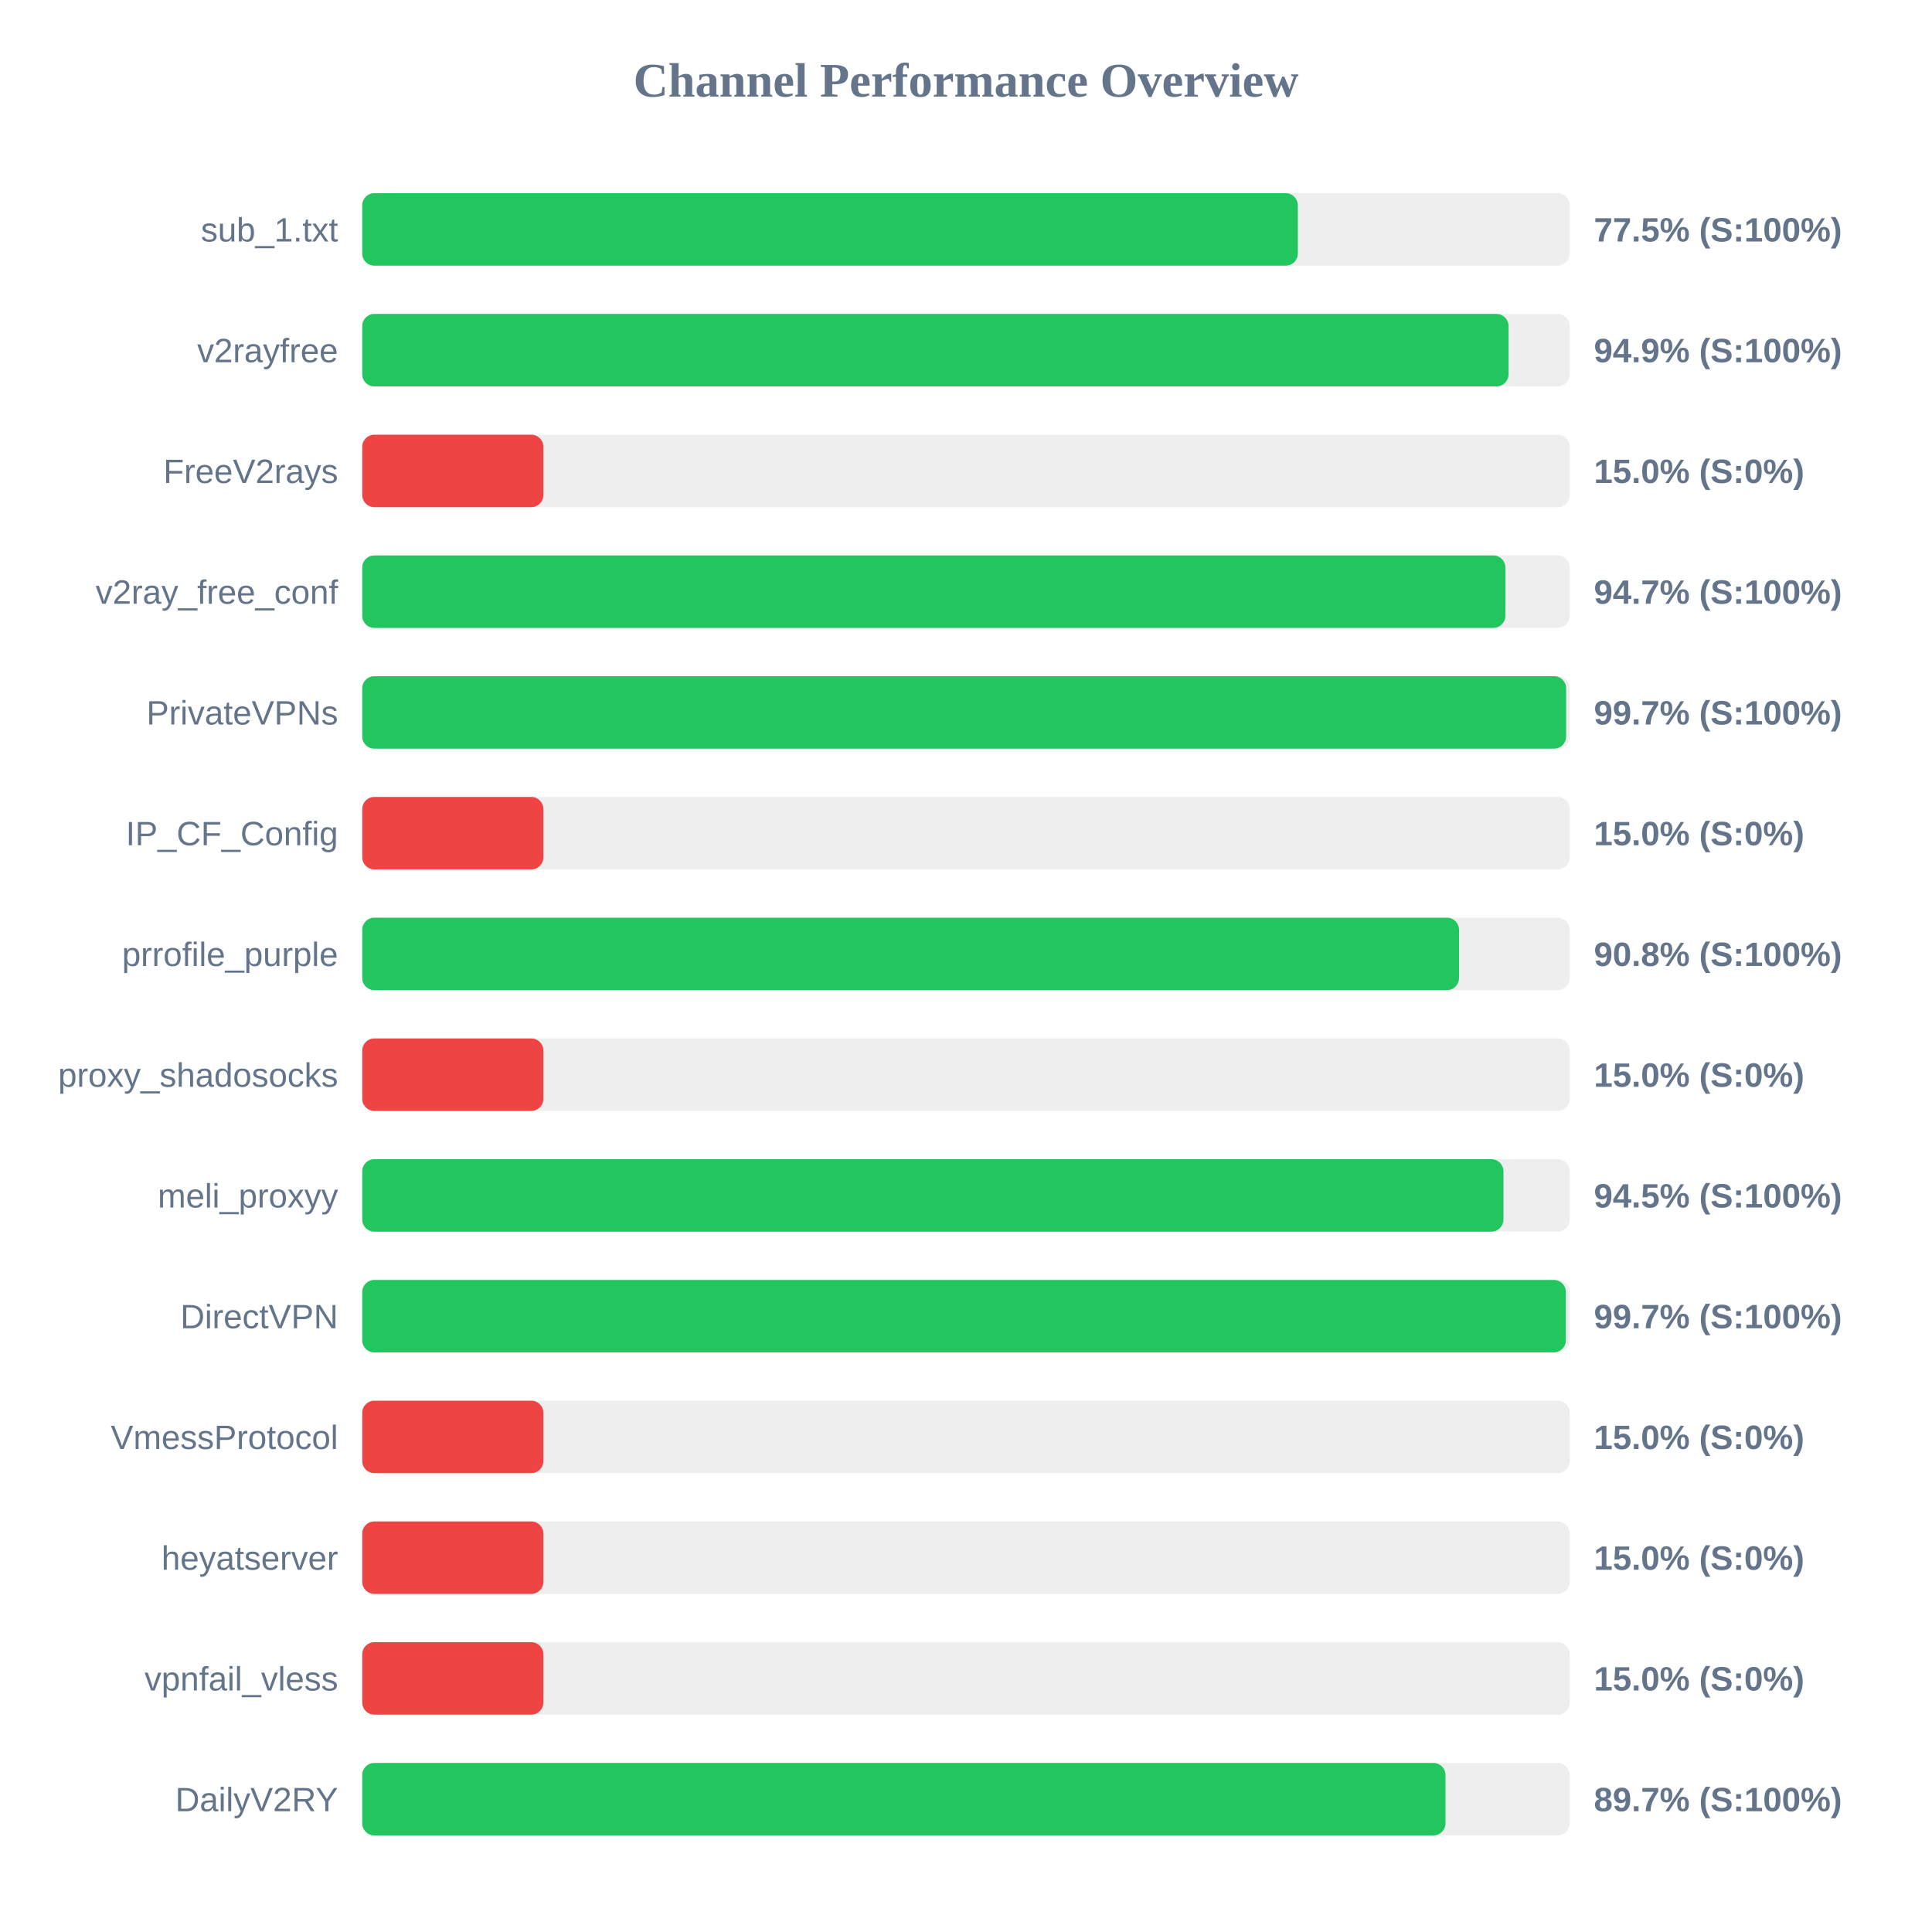
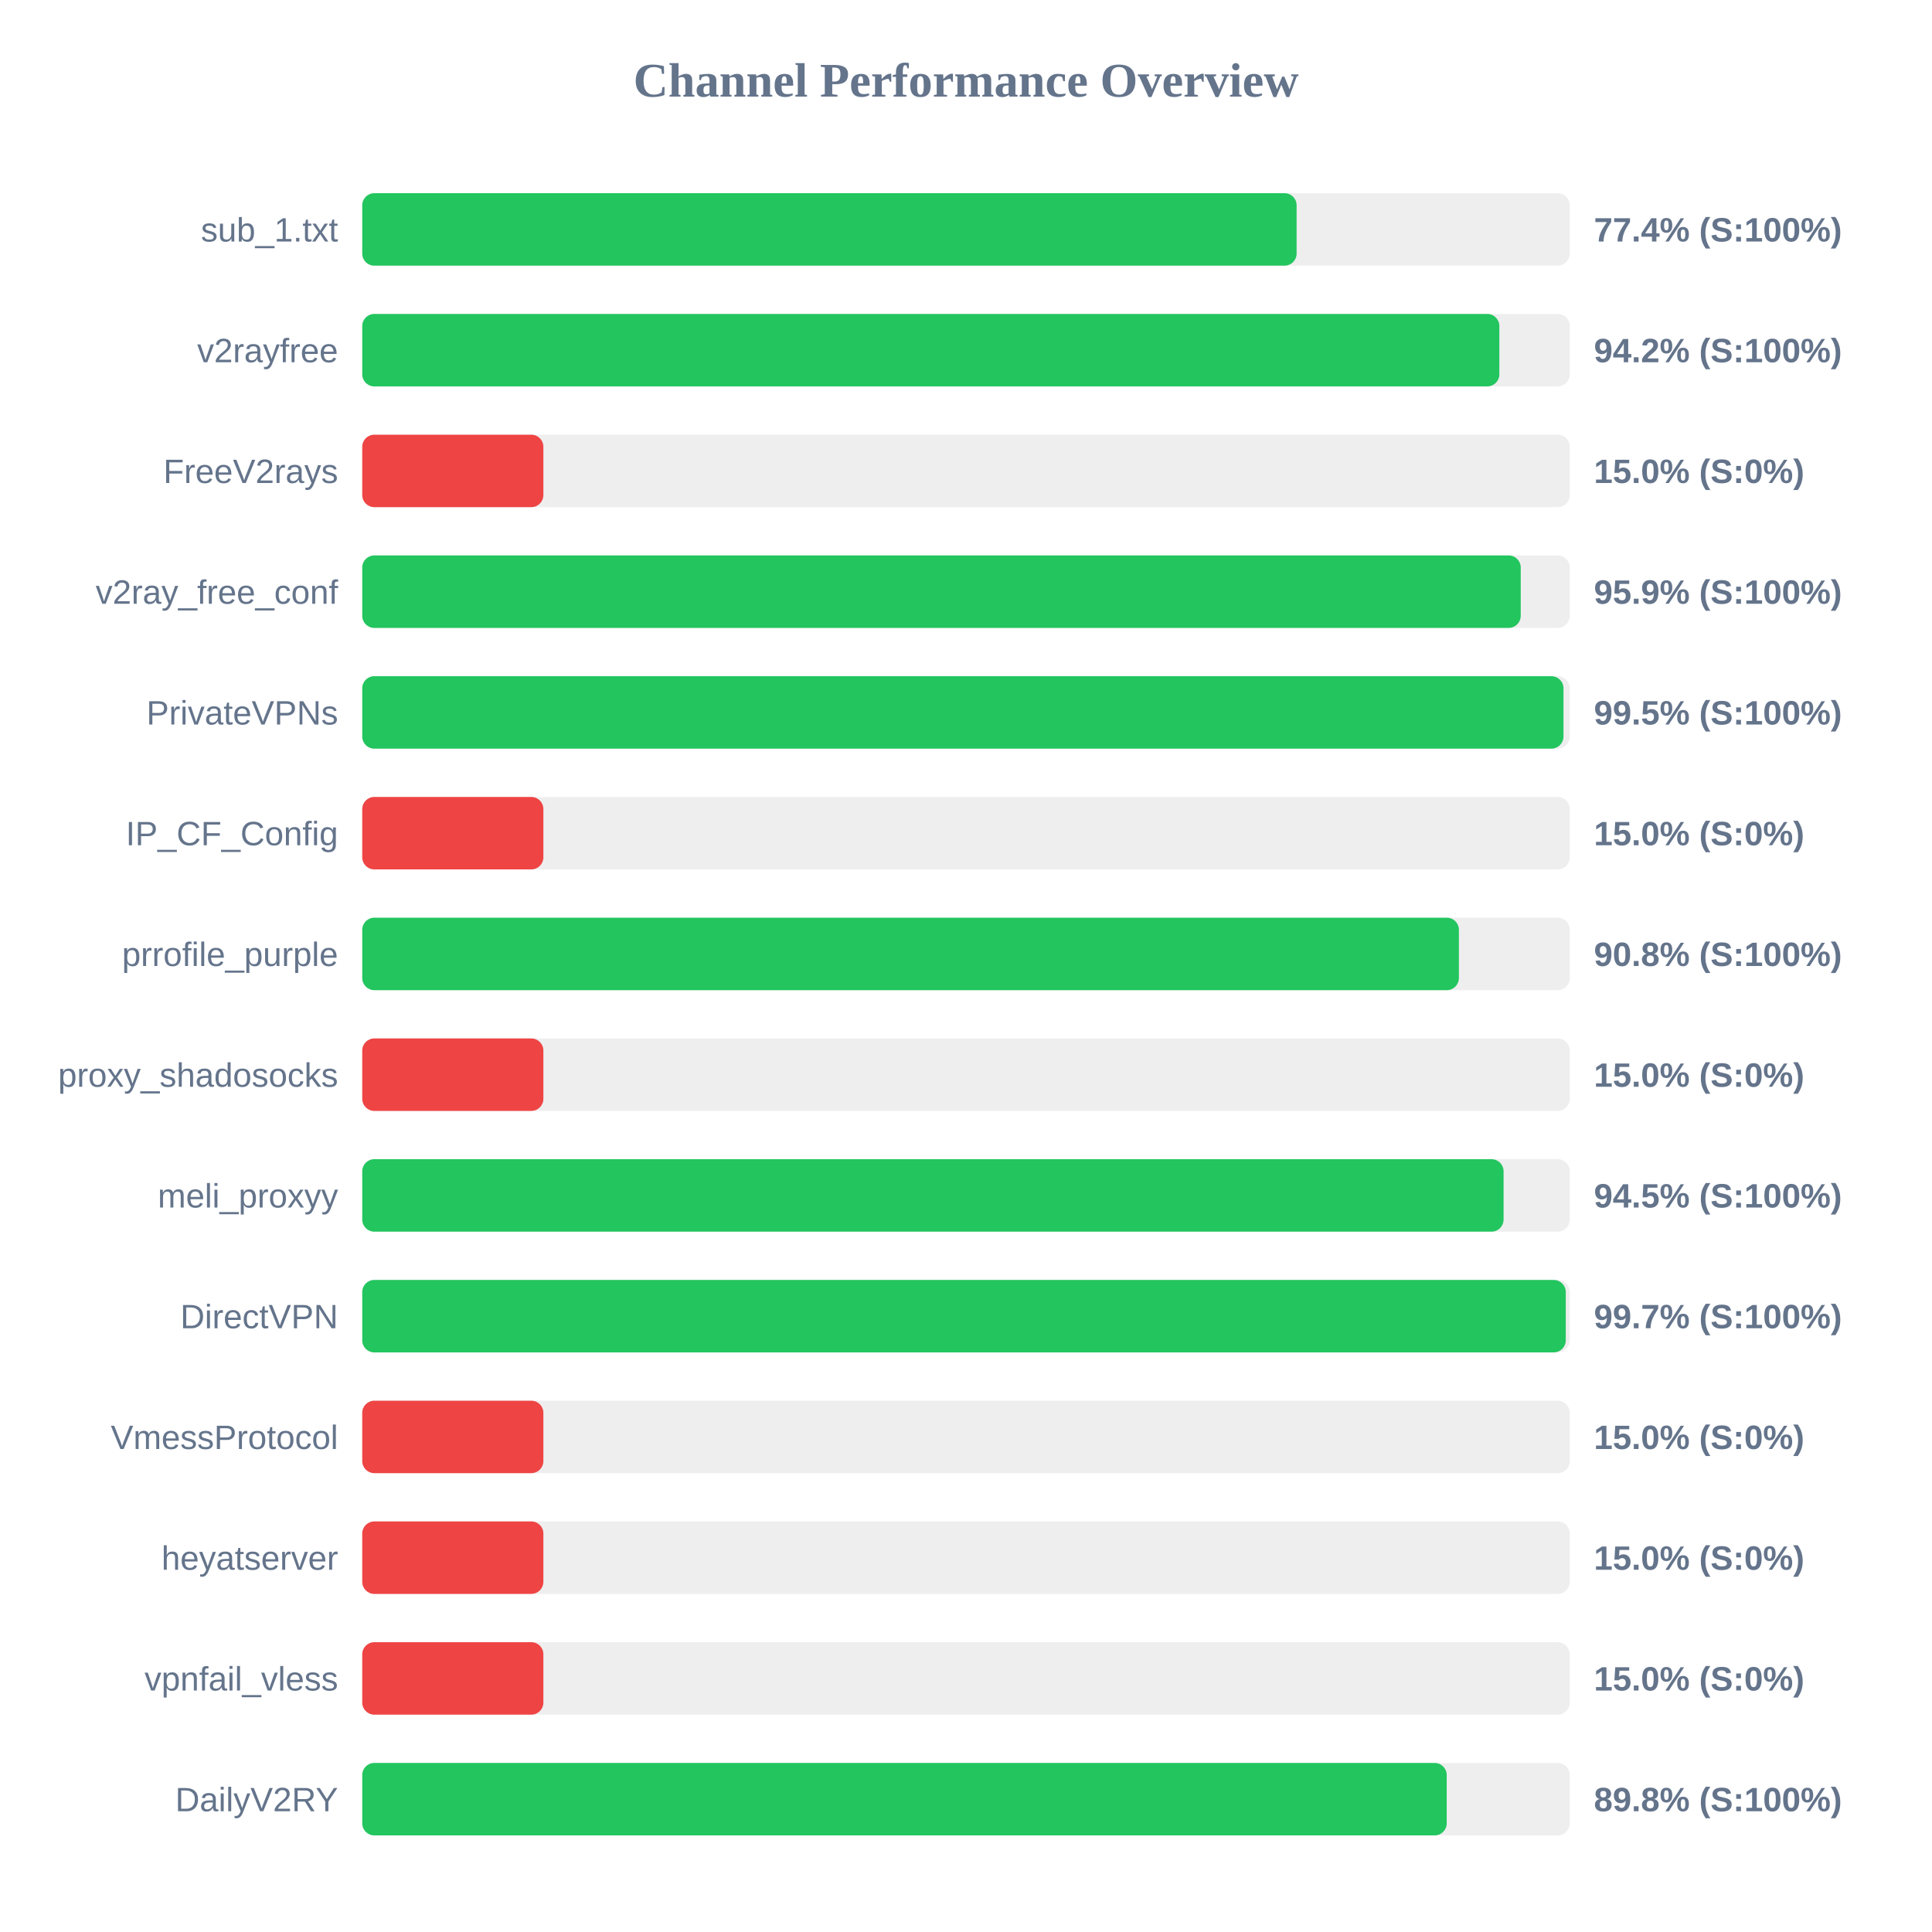
<svg xmlns="http://www.w3.org/2000/svg" width="800" height="800" version="1.1">
  <style>
        .row { font: 14px Arial; fill: #64748b; }
        .score { font: bold 14px Arial; fill: #64748b; }
    </style>
  <text x="400" y="40" text-anchor="middle" font-size="20px" font-weight="bold" fill="#64748b">Channel Performance Overview</text>
  <rect x="150" y="80" width="500" height="30" fill="#eee" rx="5" />
-   <rect x="150" y="80" width="387.4" height="30" fill="#22c55e" rx="5" />
+   <rect x="150" y="80" width="386.9" height="30" fill="#22c55e" rx="5" />
  <text x="140" y="100" text-anchor="end" class="row">sub_1.txt</text>
-   <text x="660" y="100" text-anchor="start" class="score">77.5% (S:100%)</text>
+   <text x="660" y="100" text-anchor="start" class="score">77.4% (S:100%)</text>
  <rect x="150" y="130" width="500" height="30" fill="#eee" rx="5" />
-   <rect x="150" y="130" width="474.65" height="30" fill="#22c55e" rx="5" />
+   <rect x="150" y="130" width="470.85" height="30" fill="#22c55e" rx="5" />
  <text x="140" y="150" text-anchor="end" class="row">v2rayfree</text>
-   <text x="660" y="150" text-anchor="start" class="score">94.9% (S:100%)</text>
+   <text x="660" y="150" text-anchor="start" class="score">94.2% (S:100%)</text>
  <rect x="150" y="180" width="500" height="30" fill="#eee" rx="5" />
  <rect x="150" y="180" width="75.0" height="30" fill="#ef4444" rx="5" />
  <text x="140" y="200" text-anchor="end" class="row">FreeV2rays</text>
  <text x="660" y="200" text-anchor="start" class="score">15.0% (S:0%)</text>
  <rect x="150" y="230" width="500" height="30" fill="#eee" rx="5" />
-   <rect x="150" y="230" width="473.35" height="30" fill="#22c55e" rx="5" />
+   <rect x="150" y="230" width="479.7" height="30" fill="#22c55e" rx="5" />
  <text x="140" y="250" text-anchor="end" class="row">v2ray_free_conf</text>
-   <text x="660" y="250" text-anchor="start" class="score">94.7% (S:100%)</text>
+   <text x="660" y="250" text-anchor="start" class="score">95.9% (S:100%)</text>
  <rect x="150" y="280" width="500" height="30" fill="#eee" rx="5" />
-   <rect x="150" y="280" width="498.5" height="30" fill="#22c55e" rx="5" />
+   <rect x="150" y="280" width="497.4" height="30" fill="#22c55e" rx="5" />
  <text x="140" y="300" text-anchor="end" class="row">PrivateVPNs</text>
-   <text x="660" y="300" text-anchor="start" class="score">99.7% (S:100%)</text>
+   <text x="660" y="300" text-anchor="start" class="score">99.5% (S:100%)</text>
  <rect x="150" y="330" width="500" height="30" fill="#eee" rx="5" />
  <rect x="150" y="330" width="75.0" height="30" fill="#ef4444" rx="5" />
  <text x="140" y="350" text-anchor="end" class="row">IP_CF_Config</text>
  <text x="660" y="350" text-anchor="start" class="score">15.0% (S:0%)</text>
  <rect x="150" y="380" width="500" height="30" fill="#eee" rx="5" />
-   <rect x="150" y="380" width="454.15" height="30" fill="#22c55e" rx="5" />
+   <rect x="150" y="380" width="454.1" height="30" fill="#22c55e" rx="5" />
  <text x="140" y="400" text-anchor="end" class="row">prrofile_purple</text>
  <text x="660" y="400" text-anchor="start" class="score">90.8% (S:100%)</text>
  <rect x="150" y="430" width="500" height="30" fill="#eee" rx="5" />
  <rect x="150" y="430" width="75.0" height="30" fill="#ef4444" rx="5" />
  <text x="140" y="450" text-anchor="end" class="row">proxy_shadosocks</text>
  <text x="660" y="450" text-anchor="start" class="score">15.0% (S:0%)</text>
  <rect x="150" y="480" width="500" height="30" fill="#eee" rx="5" />
-   <rect x="150" y="480" width="472.55" height="30" fill="#22c55e" rx="5" />
+   <rect x="150" y="480" width="472.6" height="30" fill="#22c55e" rx="5" />
  <text x="140" y="500" text-anchor="end" class="row">meli_proxyy</text>
  <text x="660" y="500" text-anchor="start" class="score">94.5% (S:100%)</text>
  <rect x="150" y="530" width="500" height="30" fill="#eee" rx="5" />
-   <rect x="150" y="530" width="498.4" height="30" fill="#22c55e" rx="5" />
+   <rect x="150" y="530" width="498.35" height="30" fill="#22c55e" rx="5" />
  <text x="140" y="550" text-anchor="end" class="row">DirectVPN</text>
  <text x="660" y="550" text-anchor="start" class="score">99.7% (S:100%)</text>
  <rect x="150" y="580" width="500" height="30" fill="#eee" rx="5" />
  <rect x="150" y="580" width="75.0" height="30" fill="#ef4444" rx="5" />
  <text x="140" y="600" text-anchor="end" class="row">VmessProtocol</text>
  <text x="660" y="600" text-anchor="start" class="score">15.0% (S:0%)</text>
  <rect x="150" y="630" width="500" height="30" fill="#eee" rx="5" />
  <rect x="150" y="630" width="75.0" height="30" fill="#ef4444" rx="5" />
  <text x="140" y="650" text-anchor="end" class="row">heyatserver</text>
  <text x="660" y="650" text-anchor="start" class="score">15.0% (S:0%)</text>
  <rect x="150" y="680" width="500" height="30" fill="#eee" rx="5" />
  <rect x="150" y="680" width="75.0" height="30" fill="#ef4444" rx="5" />
  <text x="140" y="700" text-anchor="end" class="row">vpnfail_vless</text>
  <text x="660" y="700" text-anchor="start" class="score">15.0% (S:0%)</text>
  <rect x="150" y="730" width="500" height="30" fill="#eee" rx="5" />
-   <rect x="150" y="730" width="448.55" height="30" fill="#22c55e" rx="5" />
+   <rect x="150" y="730" width="449.05" height="30" fill="#22c55e" rx="5" />
  <text x="140" y="750" text-anchor="end" class="row">DailyV2RY</text>
-   <text x="660" y="750" text-anchor="start" class="score">89.7% (S:100%)</text>
+   <text x="660" y="750" text-anchor="start" class="score">89.8% (S:100%)</text>
</svg>
